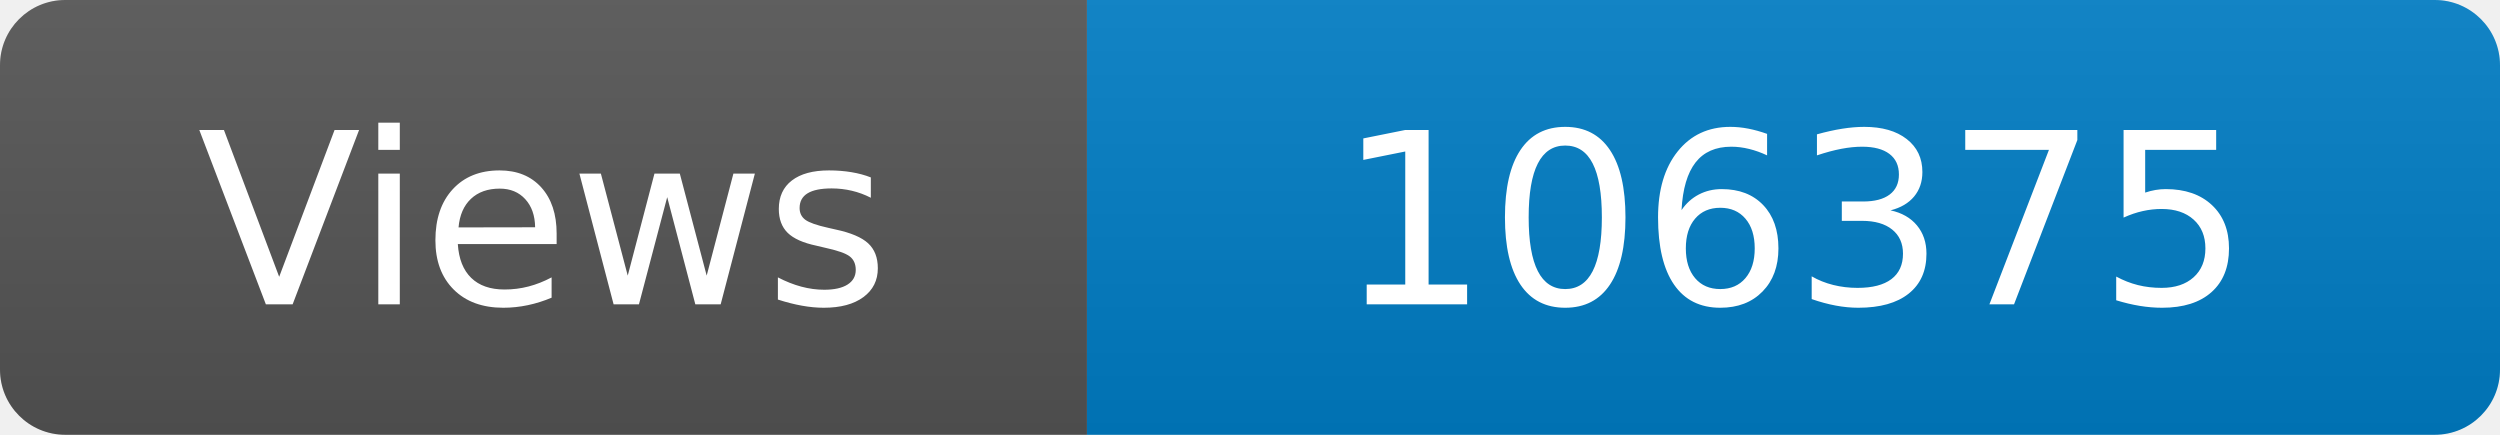
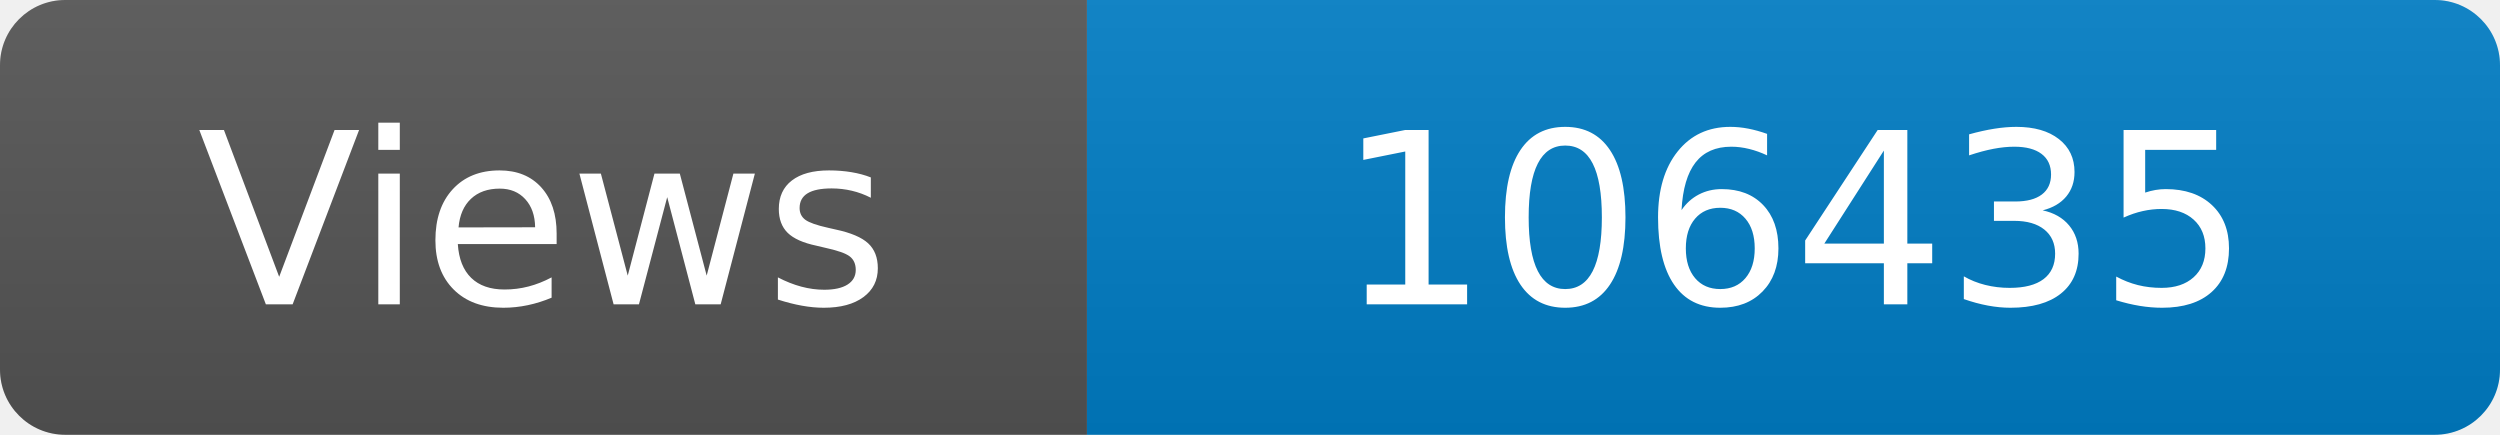
<svg xmlns="http://www.w3.org/2000/svg" width="115" height="20" role="img" aria-label="Maintained?: yes">
  <linearGradient id="s" x2="0" y2="100%">
    <stop offset="0" stop-color="#bbb" stop-opacity=".1" />
    <stop offset="1" stop-opacity=".1" />
  </linearGradient>
  <clipPath id="r">
    <rect width="115" height="20" rx="3" fill="#fff" />
  </clipPath>
  <g clip-path="url(#r)">
    <rect width="50" height="20" fill="#555" />
    <rect x="50" width="160" height="20" fill="#007ec6" />
    <rect width="115" height="20" fill="url(#s)" />
  </g>
  <g fill="#fff" text-anchor="middle" font-family="Verdana,Geneva,DejaVu Sans,sans-serif" font-size="110">
    <text x="250" y="140" transform="scale(.1)" fill="#fff">Views</text>
-     <text x="825" y="140" transform="scale(.1)" fill="#fff">106375</text>
+     <text x="825" y="140" transform="scale(.1)" fill="#fff">106435</text>
  </g>
</svg>
